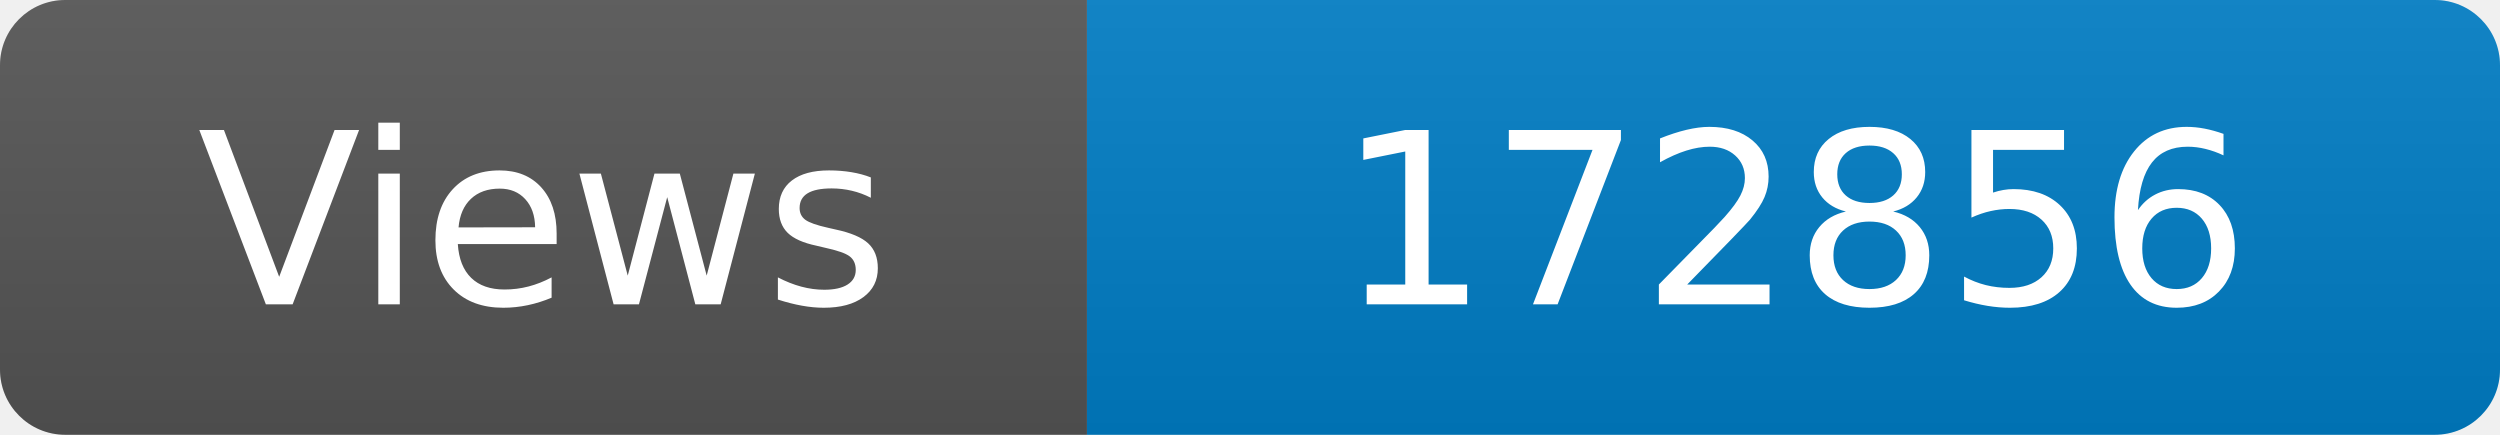
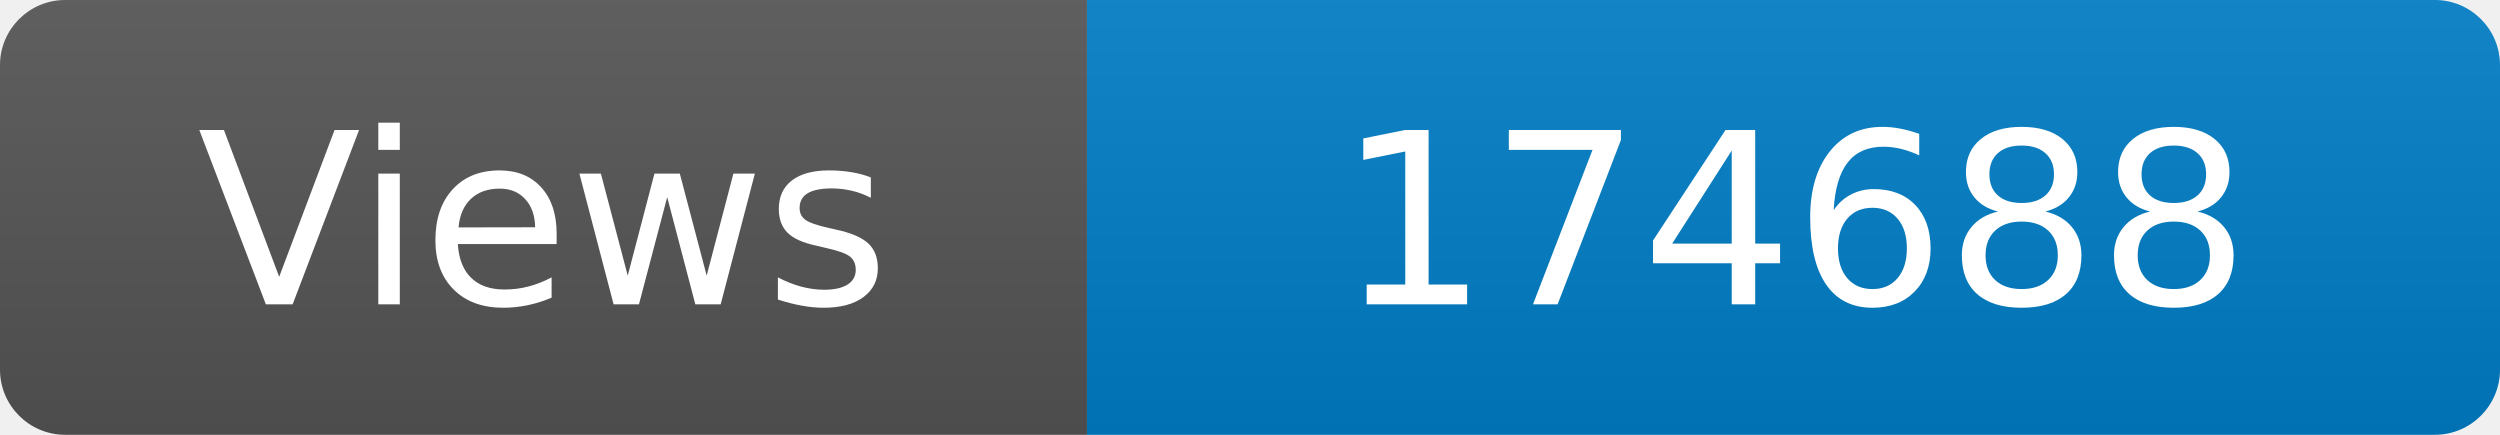
<svg xmlns="http://www.w3.org/2000/svg" width="115" height="20" role="img" aria-label="Maintained?: yes">
  <linearGradient id="s" x2="0" y2="100%">
    <stop offset="0" stop-color="#bbb" stop-opacity=".1" />
    <stop offset="1" stop-opacity=".1" />
  </linearGradient>
  <clipPath id="r">
    <rect width="115" height="20" rx="3" fill="#fff" />
  </clipPath>
  <g clip-path="url(#r)">
    <rect width="50" height="20" fill="#555" />
    <rect x="50" width="160" height="20" fill="#007ec6" />
    <rect width="115" height="20" fill="url(#s)" />
  </g>
  <g fill="#fff" text-anchor="middle" font-family="Verdana,Geneva,DejaVu Sans,sans-serif" font-size="110">
    <text x="250" y="140" transform="scale(.1)" fill="#fff">Views</text>
-     <text x="825" y="140" transform="scale(.1)" fill="#fff">172856</text>
+     <text x="825" y="140" transform="scale(.1)" fill="#fff">174688</text>
  </g>
</svg>
